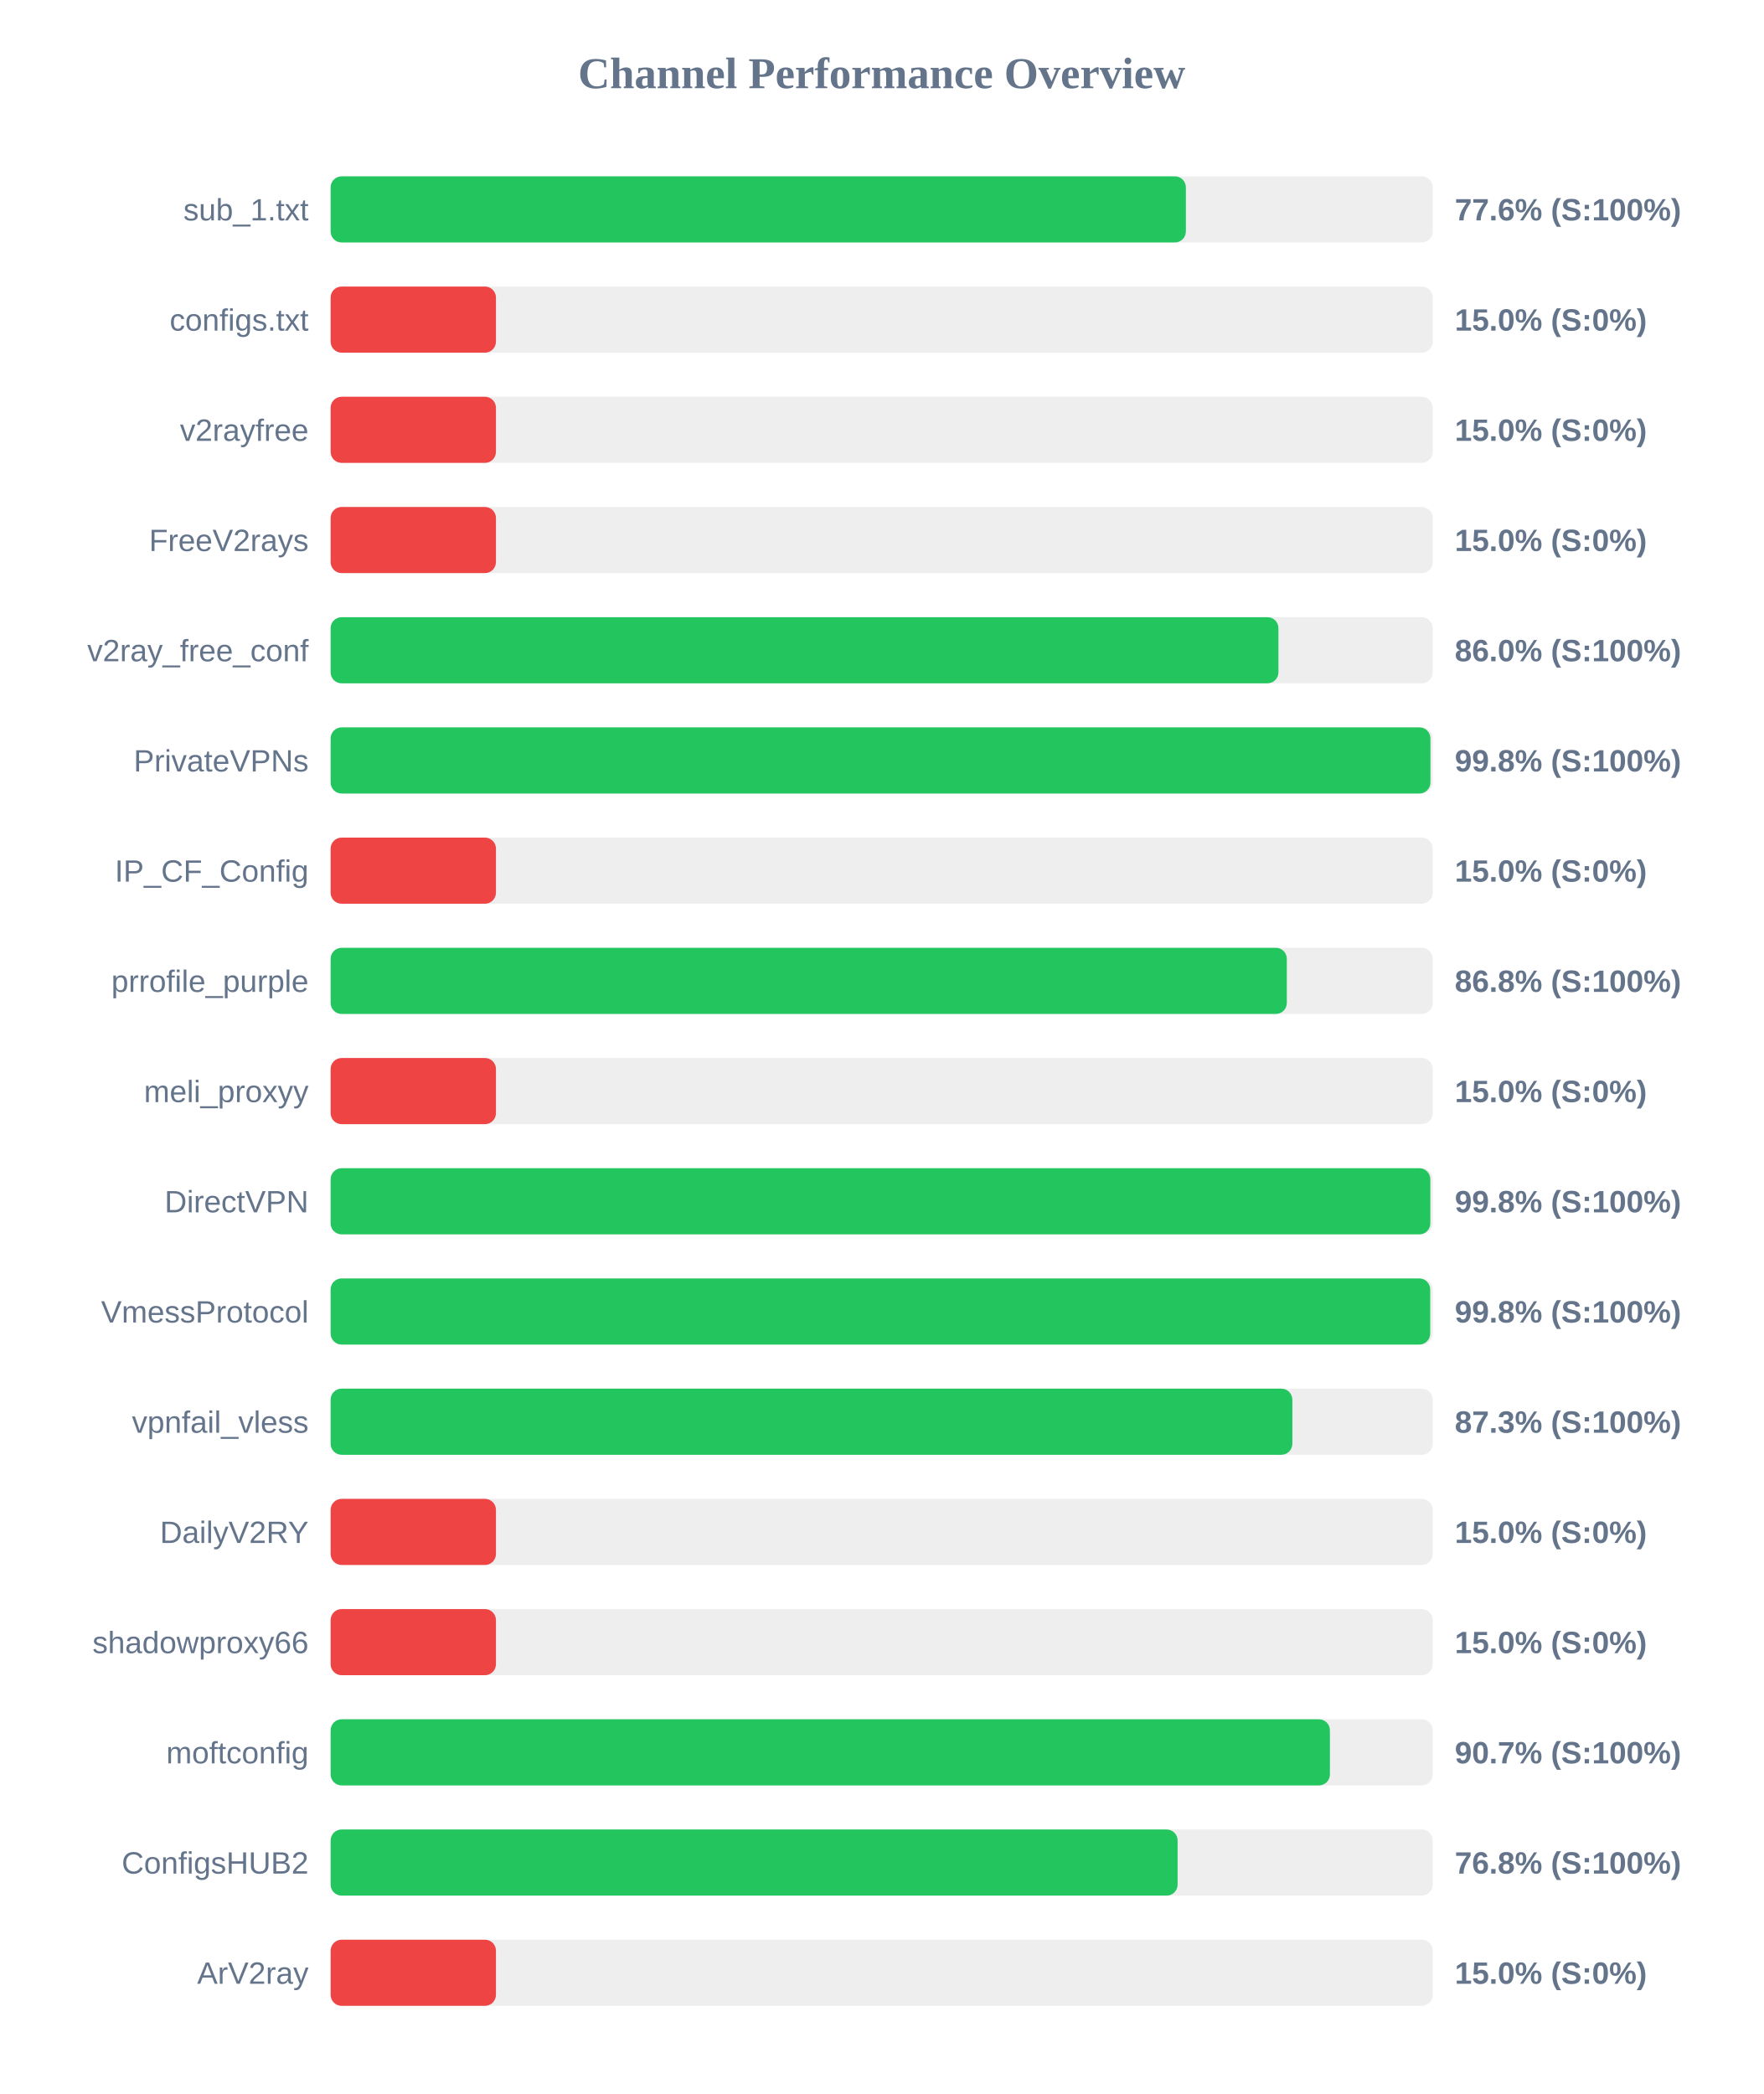
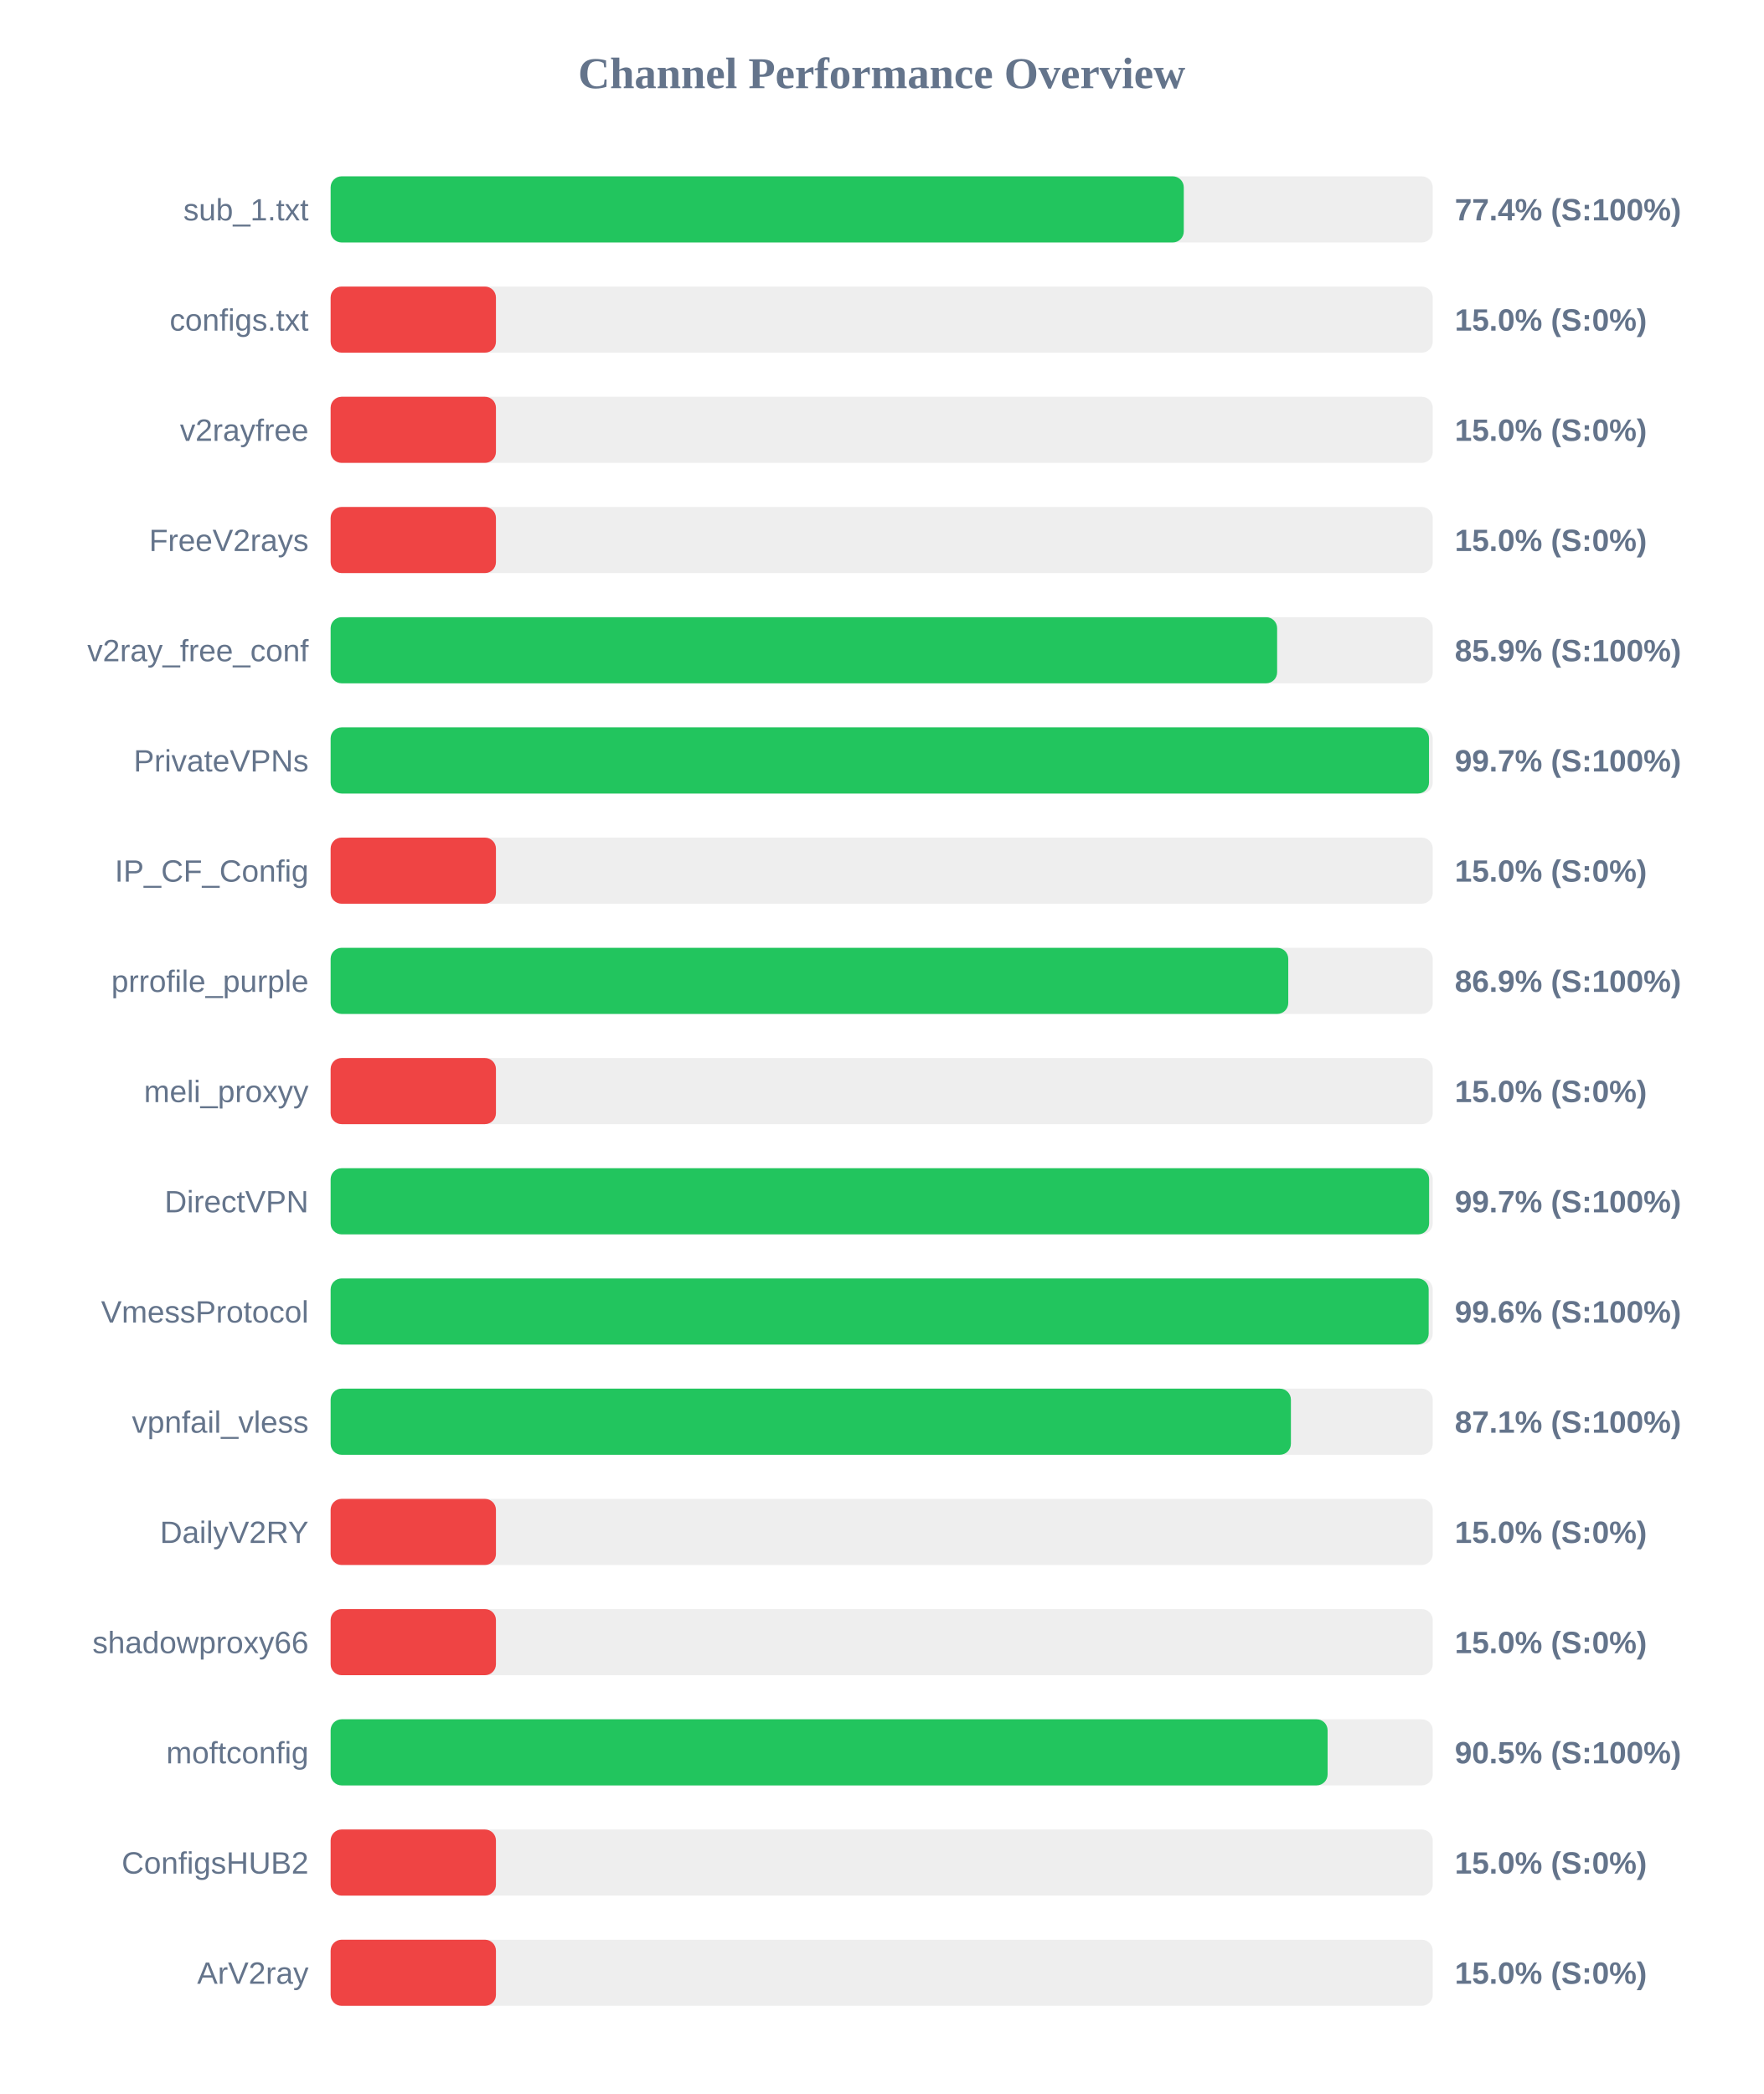
<svg xmlns="http://www.w3.org/2000/svg" width="800" height="950" version="1.1">
  <style>
        .row { font: 14px Arial; fill: #64748b; }
        .score { font: bold 14px Arial; fill: #64748b; }
    </style>
  <text x="400" y="40" text-anchor="middle" font-size="20px" font-weight="bold" fill="#64748b">Channel Performance Overview</text>
  <rect x="150" y="80" width="500" height="30" fill="#eee" rx="5" />
-   <rect x="150" y="80" width="388.0" height="30" fill="#22c55e" rx="5" />
+   <rect x="150" y="80" width="387.05" height="30" fill="#22c55e" rx="5" />
  <text x="140" y="100" text-anchor="end" class="row">sub_1.txt</text>
-   <text x="660" y="100" text-anchor="start" class="score">77.6% (S:100%)</text>
+   <text x="660" y="100" text-anchor="start" class="score">77.4% (S:100%)</text>
  <rect x="150" y="130" width="500" height="30" fill="#eee" rx="5" />
  <rect x="150" y="130" width="75.0" height="30" fill="#ef4444" rx="5" />
  <text x="140" y="150" text-anchor="end" class="row">configs.txt</text>
  <text x="660" y="150" text-anchor="start" class="score">15.0% (S:0%)</text>
  <rect x="150" y="180" width="500" height="30" fill="#eee" rx="5" />
  <rect x="150" y="180" width="75.0" height="30" fill="#ef4444" rx="5" />
  <text x="140" y="200" text-anchor="end" class="row">v2rayfree</text>
  <text x="660" y="200" text-anchor="start" class="score">15.0% (S:0%)</text>
  <rect x="150" y="230" width="500" height="30" fill="#eee" rx="5" />
  <rect x="150" y="230" width="75.0" height="30" fill="#ef4444" rx="5" />
  <text x="140" y="250" text-anchor="end" class="row">FreeV2rays</text>
  <text x="660" y="250" text-anchor="start" class="score">15.0% (S:0%)</text>
  <rect x="150" y="280" width="500" height="30" fill="#eee" rx="5" />
-   <rect x="150" y="280" width="430.0" height="30" fill="#22c55e" rx="5" />
+   <rect x="150" y="280" width="429.4" height="30" fill="#22c55e" rx="5" />
  <text x="140" y="300" text-anchor="end" class="row">v2ray_free_conf</text>
-   <text x="660" y="300" text-anchor="start" class="score">86.0% (S:100%)</text>
+   <text x="660" y="300" text-anchor="start" class="score">85.9% (S:100%)</text>
  <rect x="150" y="330" width="500" height="30" fill="#eee" rx="5" />
-   <rect x="150" y="330" width="498.95" height="30" fill="#22c55e" rx="5" />
+   <rect x="150" y="330" width="498.3" height="30" fill="#22c55e" rx="5" />
  <text x="140" y="350" text-anchor="end" class="row">PrivateVPNs</text>
-   <text x="660" y="350" text-anchor="start" class="score">99.8% (S:100%)</text>
+   <text x="660" y="350" text-anchor="start" class="score">99.7% (S:100%)</text>
  <rect x="150" y="380" width="500" height="30" fill="#eee" rx="5" />
  <rect x="150" y="380" width="75.0" height="30" fill="#ef4444" rx="5" />
  <text x="140" y="400" text-anchor="end" class="row">IP_CF_Config</text>
  <text x="660" y="400" text-anchor="start" class="score">15.0% (S:0%)</text>
  <rect x="150" y="430" width="500" height="30" fill="#eee" rx="5" />
-   <rect x="150" y="430" width="433.8" height="30" fill="#22c55e" rx="5" />
+   <rect x="150" y="430" width="434.45" height="30" fill="#22c55e" rx="5" />
  <text x="140" y="450" text-anchor="end" class="row">prrofile_purple</text>
-   <text x="660" y="450" text-anchor="start" class="score">86.8% (S:100%)</text>
+   <text x="660" y="450" text-anchor="start" class="score">86.9% (S:100%)</text>
  <rect x="150" y="480" width="500" height="30" fill="#eee" rx="5" />
  <rect x="150" y="480" width="75.0" height="30" fill="#ef4444" rx="5" />
  <text x="140" y="500" text-anchor="end" class="row">meli_proxyy</text>
  <text x="660" y="500" text-anchor="start" class="score">15.0% (S:0%)</text>
  <rect x="150" y="530" width="500" height="30" fill="#eee" rx="5" />
-   <rect x="150" y="530" width="498.9" height="30" fill="#22c55e" rx="5" />
+   <rect x="150" y="530" width="498.35" height="30" fill="#22c55e" rx="5" />
  <text x="140" y="550" text-anchor="end" class="row">DirectVPN</text>
-   <text x="660" y="550" text-anchor="start" class="score">99.8% (S:100%)</text>
+   <text x="660" y="550" text-anchor="start" class="score">99.7% (S:100%)</text>
  <rect x="150" y="580" width="500" height="30" fill="#eee" rx="5" />
-   <rect x="150" y="580" width="498.85" height="30" fill="#22c55e" rx="5" />
+   <rect x="150" y="580" width="498.15" height="30" fill="#22c55e" rx="5" />
  <text x="140" y="600" text-anchor="end" class="row">VmessProtocol</text>
-   <text x="660" y="600" text-anchor="start" class="score">99.8% (S:100%)</text>
+   <text x="660" y="600" text-anchor="start" class="score">99.6% (S:100%)</text>
  <rect x="150" y="630" width="500" height="30" fill="#eee" rx="5" />
-   <rect x="150" y="630" width="436.3" height="30" fill="#22c55e" rx="5" />
+   <rect x="150" y="630" width="435.65" height="30" fill="#22c55e" rx="5" />
  <text x="140" y="650" text-anchor="end" class="row">vpnfail_vless</text>
-   <text x="660" y="650" text-anchor="start" class="score">87.3% (S:100%)</text>
+   <text x="660" y="650" text-anchor="start" class="score">87.1% (S:100%)</text>
  <rect x="150" y="680" width="500" height="30" fill="#eee" rx="5" />
  <rect x="150" y="680" width="75.0" height="30" fill="#ef4444" rx="5" />
  <text x="140" y="700" text-anchor="end" class="row">DailyV2RY</text>
  <text x="660" y="700" text-anchor="start" class="score">15.0% (S:0%)</text>
  <rect x="150" y="730" width="500" height="30" fill="#eee" rx="5" />
  <rect x="150" y="730" width="75.0" height="30" fill="#ef4444" rx="5" />
  <text x="140" y="750" text-anchor="end" class="row">shadowproxy66</text>
  <text x="660" y="750" text-anchor="start" class="score">15.0% (S:0%)</text>
  <rect x="150" y="780" width="500" height="30" fill="#eee" rx="5" />
-   <rect x="150" y="780" width="453.35" height="30" fill="#22c55e" rx="5" />
+   <rect x="150" y="780" width="452.3" height="30" fill="#22c55e" rx="5" />
  <text x="140" y="800" text-anchor="end" class="row">moftconfig</text>
-   <text x="660" y="800" text-anchor="start" class="score">90.7% (S:100%)</text>
+   <text x="660" y="800" text-anchor="start" class="score">90.5% (S:100%)</text>
  <rect x="150" y="830" width="500" height="30" fill="#eee" rx="5" />
-   <rect x="150" y="830" width="384.25" height="30" fill="#22c55e" rx="5" />
+   <rect x="150" y="830" width="75.0" height="30" fill="#ef4444" rx="5" />
  <text x="140" y="850" text-anchor="end" class="row">ConfigsHUB2</text>
-   <text x="660" y="850" text-anchor="start" class="score">76.8% (S:100%)</text>
+   <text x="660" y="850" text-anchor="start" class="score">15.0% (S:0%)</text>
  <rect x="150" y="880" width="500" height="30" fill="#eee" rx="5" />
  <rect x="150" y="880" width="75.0" height="30" fill="#ef4444" rx="5" />
  <text x="140" y="900" text-anchor="end" class="row">ArV2ray</text>
  <text x="660" y="900" text-anchor="start" class="score">15.0% (S:0%)</text>
</svg>
